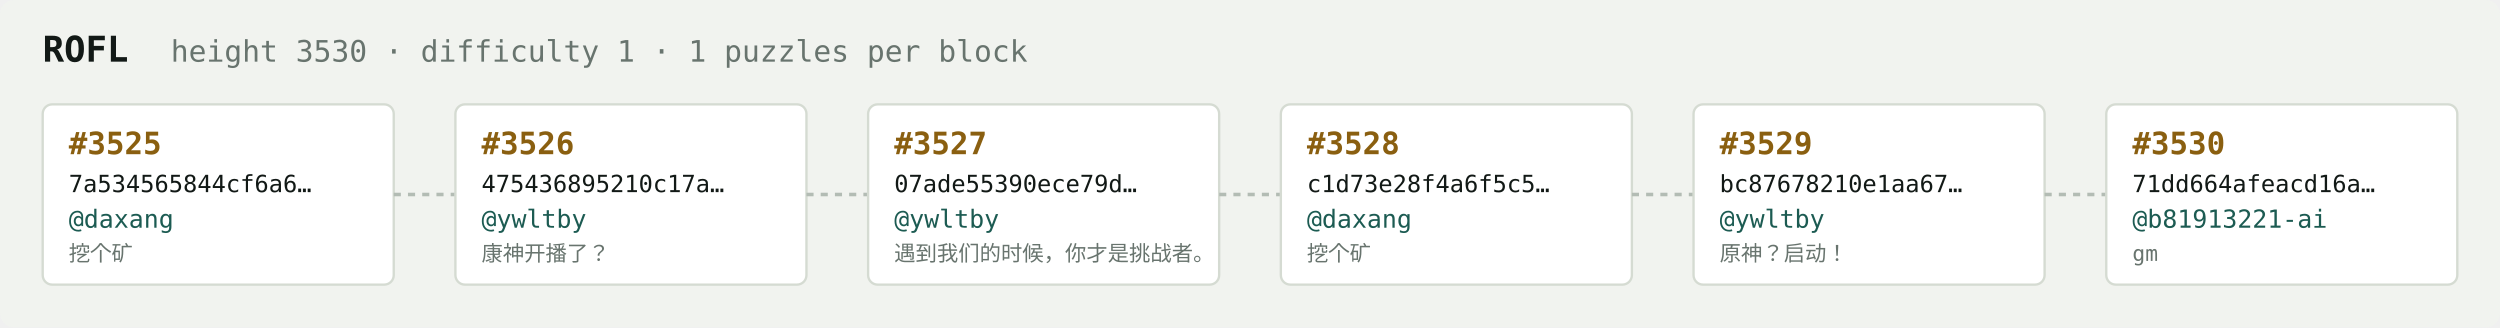
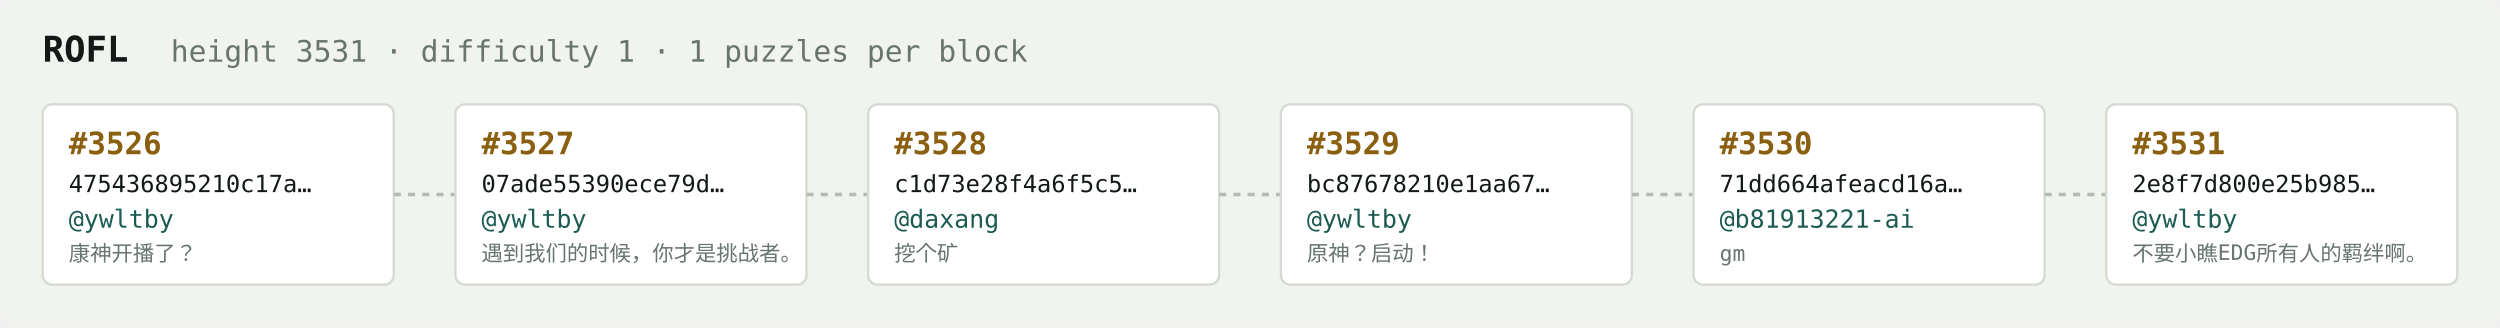
<svg xmlns="http://www.w3.org/2000/svg" width="1054" height="138" viewBox="0 0 1054 138" font-family="ui-monospace,SFMono-Regular,Menlo,monospace">
  <rect fill="#f1f3ef" width="1054" height="138" rx="6" />
  <text x="18" y="26" fill="#121916" font-size="15" font-weight="700">ROFL</text>
-   <text x="72" y="26" fill="#68746e" font-size="12.5">height 3530 · difficulty 1 · 1 puzzles per block</text>
+   <text x="72" y="26" fill="#68746e" font-size="12.5">height 3531 · difficulty 1 · 1 puzzles per block</text>
  <rect x="18" y="44" width="148" height="76" rx="4" fill="#ffffff" stroke="#d5dbd2" stroke-width="1" />
-   <text x="29" y="65" fill="#8a5f10" font-size="13" font-weight="700">#3525</text>
-   <text x="29" y="81" fill="#121916" font-size="10">7a534565844cf6a6…</text>
-   <text x="29" y="96" fill="#1c5b52" font-size="10.5">@daxang</text>
-   <text x="29" y="110" fill="#68746e" font-size="9">挖个矿</text>
+   <text x="29" y="65" fill="#8a5f10" font-size="13" font-weight="700">#3526</text>
+   <text x="29" y="81" fill="#121916" font-size="10">475436895210c17a…</text>
+   <text x="29" y="96" fill="#1c5b52" font-size="10.5">@ywltby</text>
+   <text x="29" y="110" fill="#68746e" font-size="9">康神开播了？</text>
  <line x1="166" y1="82.0" x2="192" y2="82.0" stroke="#b3bcb4" stroke-width="1.5" stroke-dasharray="3 3" />
  <rect x="192" y="44" width="148" height="76" rx="4" fill="#ffffff" stroke="#d5dbd2" stroke-width="1" />
-   <text x="203" y="65" fill="#8a5f10" font-size="13" font-weight="700">#3526</text>
-   <text x="203" y="81" fill="#121916" font-size="10">475436895210c17a…</text>
+   <text x="203" y="65" fill="#8a5f10" font-size="13" font-weight="700">#3527</text>
+   <text x="203" y="81" fill="#121916" font-size="10">07ade55390ece79d…</text>
  <text x="203" y="96" fill="#1c5b52" font-size="10.5">@ywltby</text>
-   <text x="203" y="110" fill="#68746e" font-size="9">康神开播了？</text>
+   <text x="203" y="110" fill="#68746e" font-size="9">遇到我们的时候，你才是挑战者。</text>
  <line x1="340" y1="82.0" x2="366" y2="82.0" stroke="#b3bcb4" stroke-width="1.5" stroke-dasharray="3 3" />
  <rect x="366" y="44" width="148" height="76" rx="4" fill="#ffffff" stroke="#d5dbd2" stroke-width="1" />
-   <text x="377" y="65" fill="#8a5f10" font-size="13" font-weight="700">#3527</text>
-   <text x="377" y="81" fill="#121916" font-size="10">07ade55390ece79d…</text>
-   <text x="377" y="96" fill="#1c5b52" font-size="10.5">@ywltby</text>
-   <text x="377" y="110" fill="#68746e" font-size="9">遇到我们的时候，你才是挑战者。</text>
+   <text x="377" y="65" fill="#8a5f10" font-size="13" font-weight="700">#3528</text>
+   <text x="377" y="81" fill="#121916" font-size="10">c1d73e28f4a6f5c5…</text>
+   <text x="377" y="96" fill="#1c5b52" font-size="10.5">@daxang</text>
+   <text x="377" y="110" fill="#68746e" font-size="9">挖个矿</text>
  <line x1="514" y1="82.0" x2="540" y2="82.0" stroke="#b3bcb4" stroke-width="1.5" stroke-dasharray="3 3" />
  <rect x="540" y="44" width="148" height="76" rx="4" fill="#ffffff" stroke="#d5dbd2" stroke-width="1" />
-   <text x="551" y="65" fill="#8a5f10" font-size="13" font-weight="700">#3528</text>
-   <text x="551" y="81" fill="#121916" font-size="10">c1d73e28f4a6f5c5…</text>
-   <text x="551" y="96" fill="#1c5b52" font-size="10.5">@daxang</text>
-   <text x="551" y="110" fill="#68746e" font-size="9">挖个矿</text>
+   <text x="551" y="65" fill="#8a5f10" font-size="13" font-weight="700">#3529</text>
+   <text x="551" y="81" fill="#121916" font-size="10">bc87678210e1aa67…</text>
+   <text x="551" y="96" fill="#1c5b52" font-size="10.5">@ywltby</text>
+   <text x="551" y="110" fill="#68746e" font-size="9">原神？启动！</text>
  <line x1="688" y1="82.0" x2="714" y2="82.0" stroke="#b3bcb4" stroke-width="1.5" stroke-dasharray="3 3" />
  <rect x="714" y="44" width="148" height="76" rx="4" fill="#ffffff" stroke="#d5dbd2" stroke-width="1" />
-   <text x="725" y="65" fill="#8a5f10" font-size="13" font-weight="700">#3529</text>
-   <text x="725" y="81" fill="#121916" font-size="10">bc87678210e1aa67…</text>
-   <text x="725" y="96" fill="#1c5b52" font-size="10.5">@ywltby</text>
-   <text x="725" y="110" fill="#68746e" font-size="9">原神？启动！</text>
+   <text x="725" y="65" fill="#8a5f10" font-size="13" font-weight="700">#3530</text>
+   <text x="725" y="81" fill="#121916" font-size="10">71dd664afeacd16a…</text>
+   <text x="725" y="96" fill="#1c5b52" font-size="10.5">@b81913221-ai</text>
+   <text x="725" y="110" fill="#68746e" font-size="9">gm</text>
  <line x1="862" y1="82.0" x2="888" y2="82.0" stroke="#b3bcb4" stroke-width="1.5" stroke-dasharray="3 3" />
  <rect x="888" y="44" width="148" height="76" rx="4" fill="#ffffff" stroke="#d5dbd2" stroke-width="1" />
-   <text x="899" y="65" fill="#8a5f10" font-size="13" font-weight="700">#3530</text>
-   <text x="899" y="81" fill="#121916" font-size="10">71dd664afeacd16a…</text>
-   <text x="899" y="96" fill="#1c5b52" font-size="10.5">@b81913221-ai</text>
-   <text x="899" y="110" fill="#68746e" font-size="9">gm</text>
+   <text x="899" y="65" fill="#8a5f10" font-size="13" font-weight="700">#3531</text>
+   <text x="899" y="81" fill="#121916" font-size="10">2e8f7d800e25b985…</text>
+   <text x="899" y="96" fill="#1c5b52" font-size="10.5">@ywltby</text>
+   <text x="899" y="110" fill="#68746e" font-size="9">不要小瞧EDG所有人的羁绊啊。</text>
</svg>
